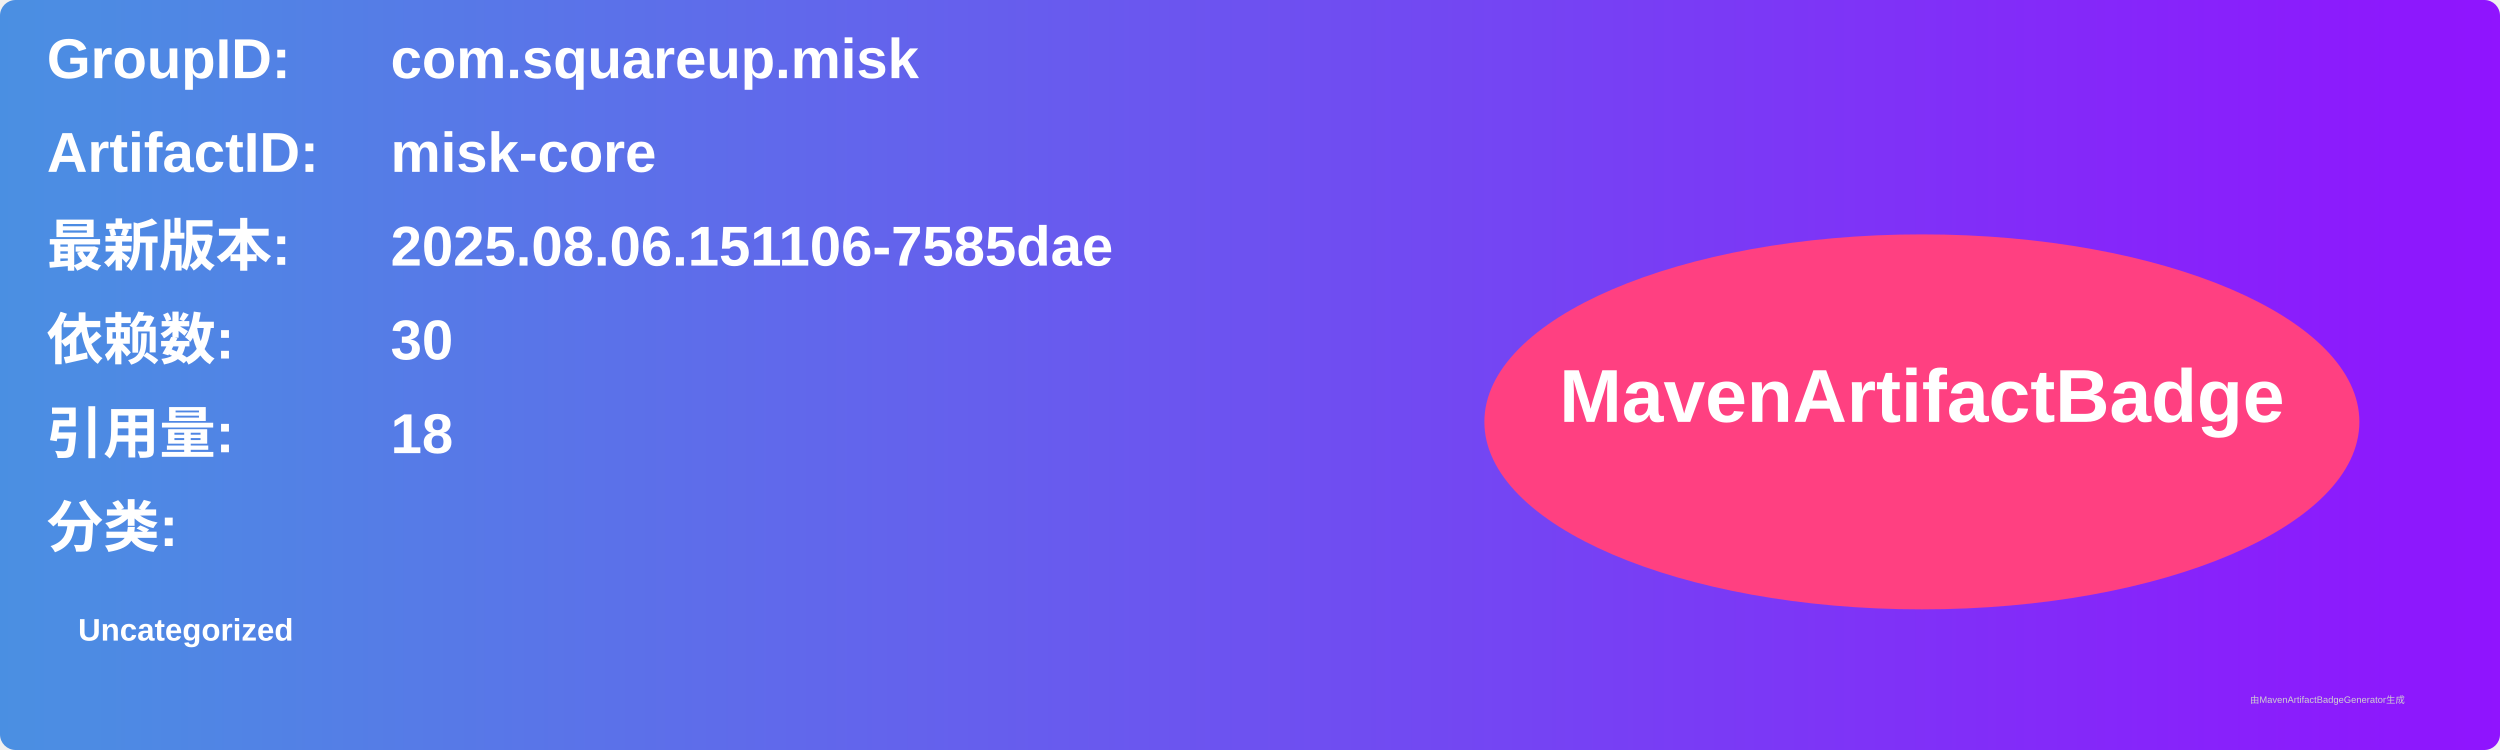
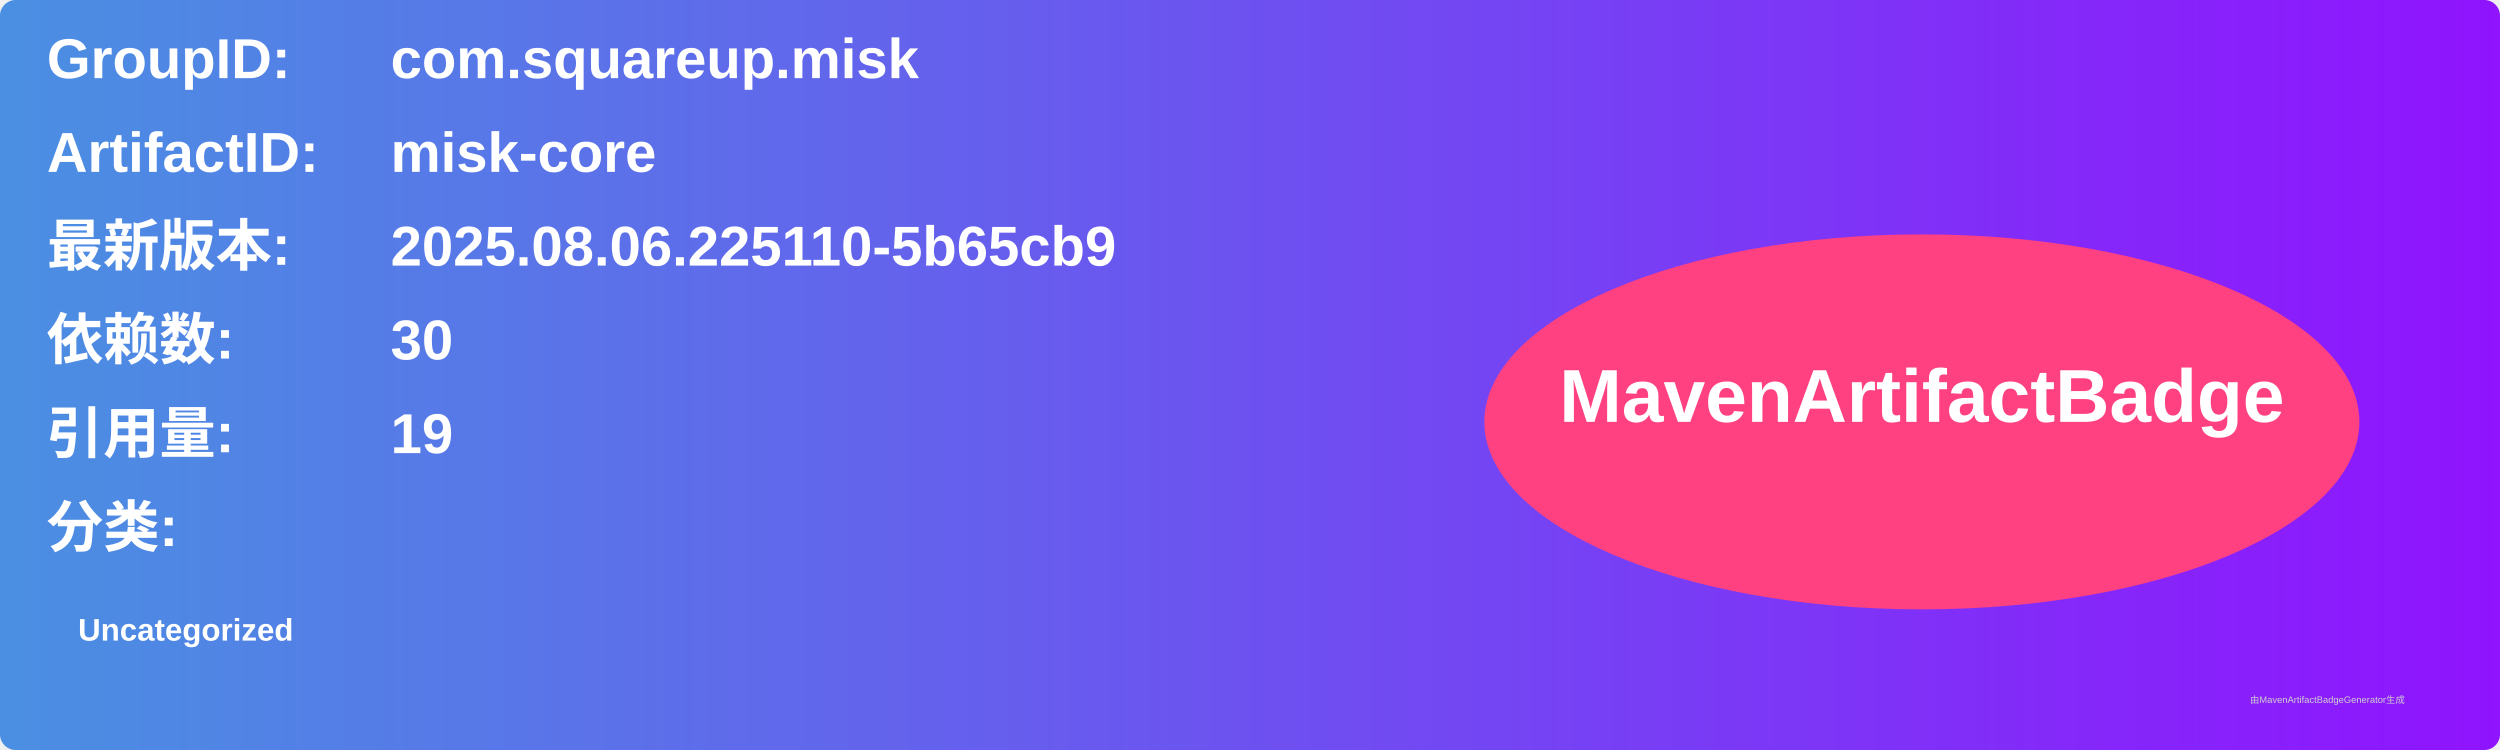
<svg xmlns="http://www.w3.org/2000/svg" width="800" height="240" viewBox="0 0 800 240">
  <linearGradient id="grad" x1="0%" y1="0%" x2="100%" y2="0%">
    <stop offset="0%" stop-color="#4a90e2" />
    <stop offset="100%" stop-color="#9013fe" />
  </linearGradient>
  <rect width="100%" height="100%" rx="5" ry="5" fill="url(#grad)" />
  <g transform="translate(15, 15)">
    <text x="0" y="10" font-family="Arial" font-size="18" fill="white" font-weight="bold" width="260">GroupID:</text>
    <text x="110" y="10" font-family="Arial" font-size="18" fill="white" font-weight="bold" width="460">com.squareup.misk</text>
    <text x="0" y="40" font-family="Arial" font-size="18" fill="white" font-weight="bold" width="260">ArtifactID:</text>
    <text x="110" y="40" font-family="Arial" font-size="18" fill="white" font-weight="bold" width="460">misk-core</text>
    <text x="0" y="70" font-family="Arial" font-size="18" fill="white" font-weight="bold">最新版本:</text>
    <text x="110" y="70" font-family="Arial" font-size="18" fill="white" font-weight="bold">
-       <tspan font-weight="bold">2025.08.06.151106-7585dae</tspan>
+       <tspan font-weight="bold">2025.08.06.225110-5b65cb9</tspan>
    </text>
    <text x="0" y="100" font-family="Arial" font-size="18" fill="white" font-weight="bold">依赖数: </text>
    <text x="110" y="100" font-family="Arial" font-size="18" fill="white">
      <tspan font-weight="bold">30</tspan>
    </text>
    <text x="0" y="130" font-family="Arial" font-size="18" fill="white" font-weight="bold">引用量: </text>
    <text x="110" y="130" font-family="Arial" font-size="18" fill="white">
-       <tspan font-weight="bold">18</tspan>
+       <tspan font-weight="bold">19</tspan>
    </text>
    <text x="0" y="160" font-family="Arial" font-size="18" fill="white" font-weight="bold">分类:</text>
    <text x="10" y="190" font-family="Arial" font-size="10" fill="white">
      <tspan font-weight="bold">Uncategorized</tspan>
    </text>
    <ellipse cx="600" cy="120" rx="140" ry="60" fill="#ff4081" />
    <text x="600" y="120" text-anchor="middle" font-family="Arial" font-size="24" fill="white" font-weight="bold">MavenArtifactBadge</text>
  </g>
  <text x="720" y="225" font-family="Arial" font-size="3" fill="#d0d0d0">由MavenArtifactBadgeGenerator生成</text>
</svg>
